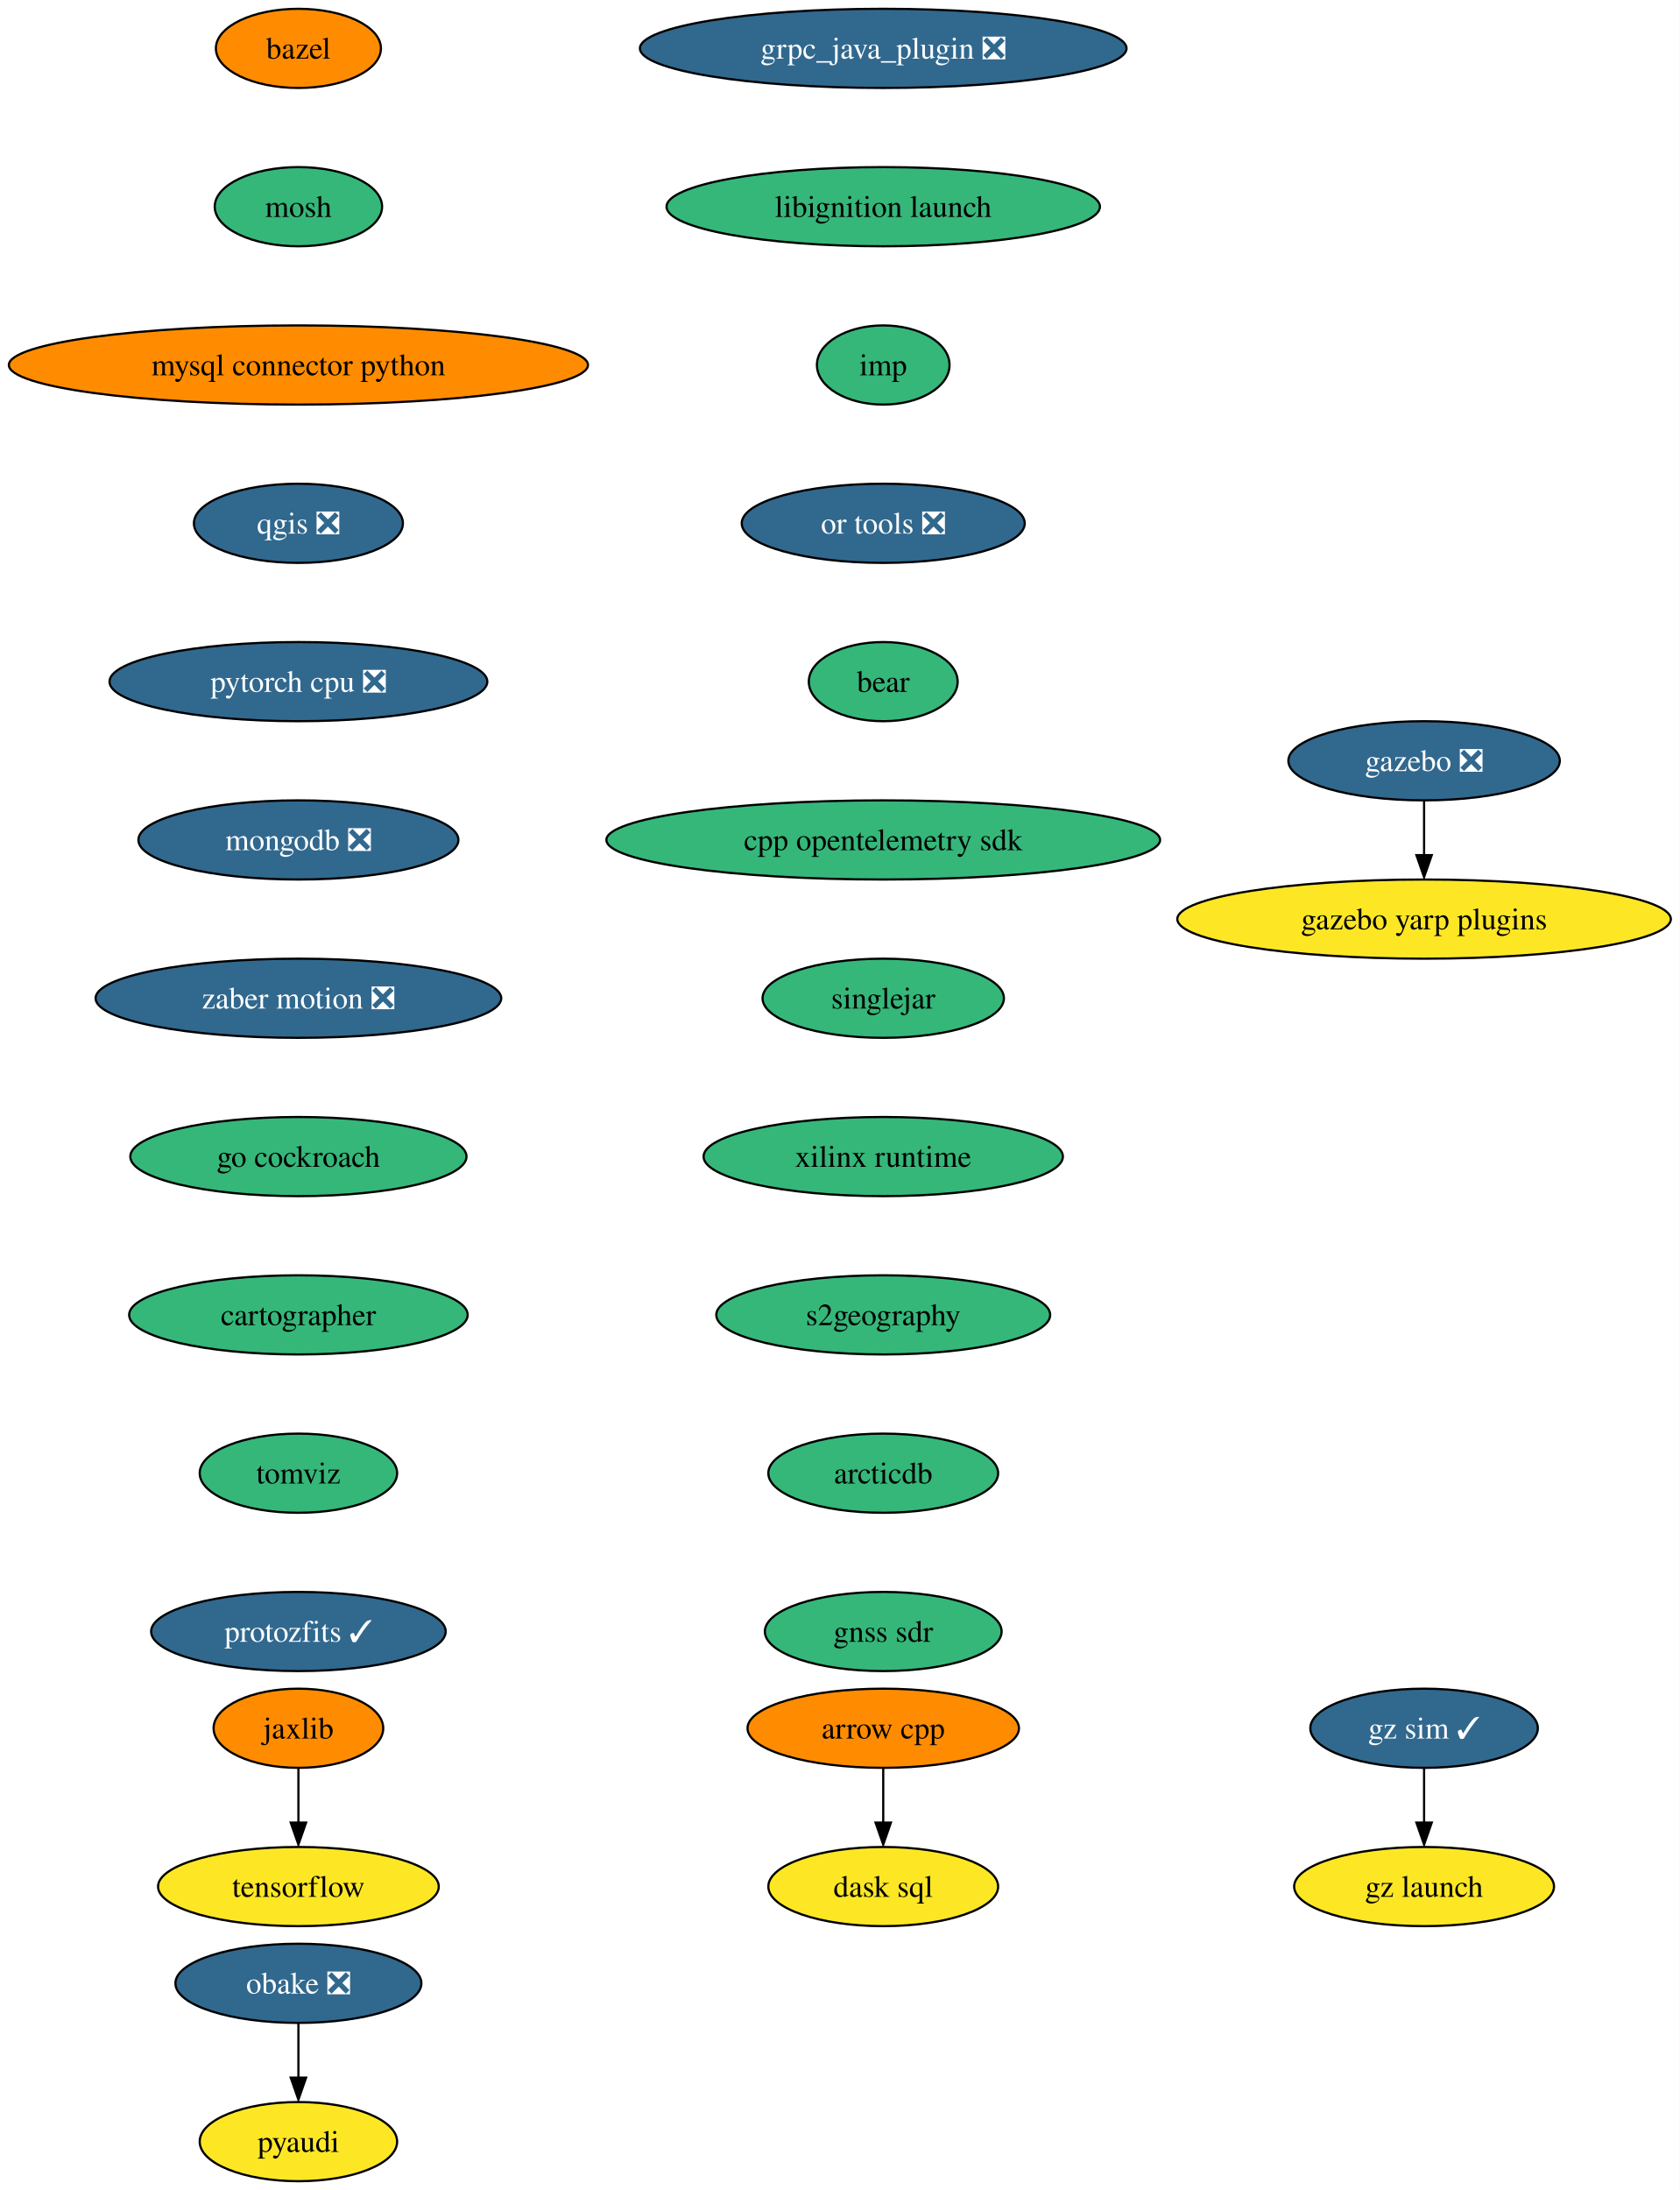
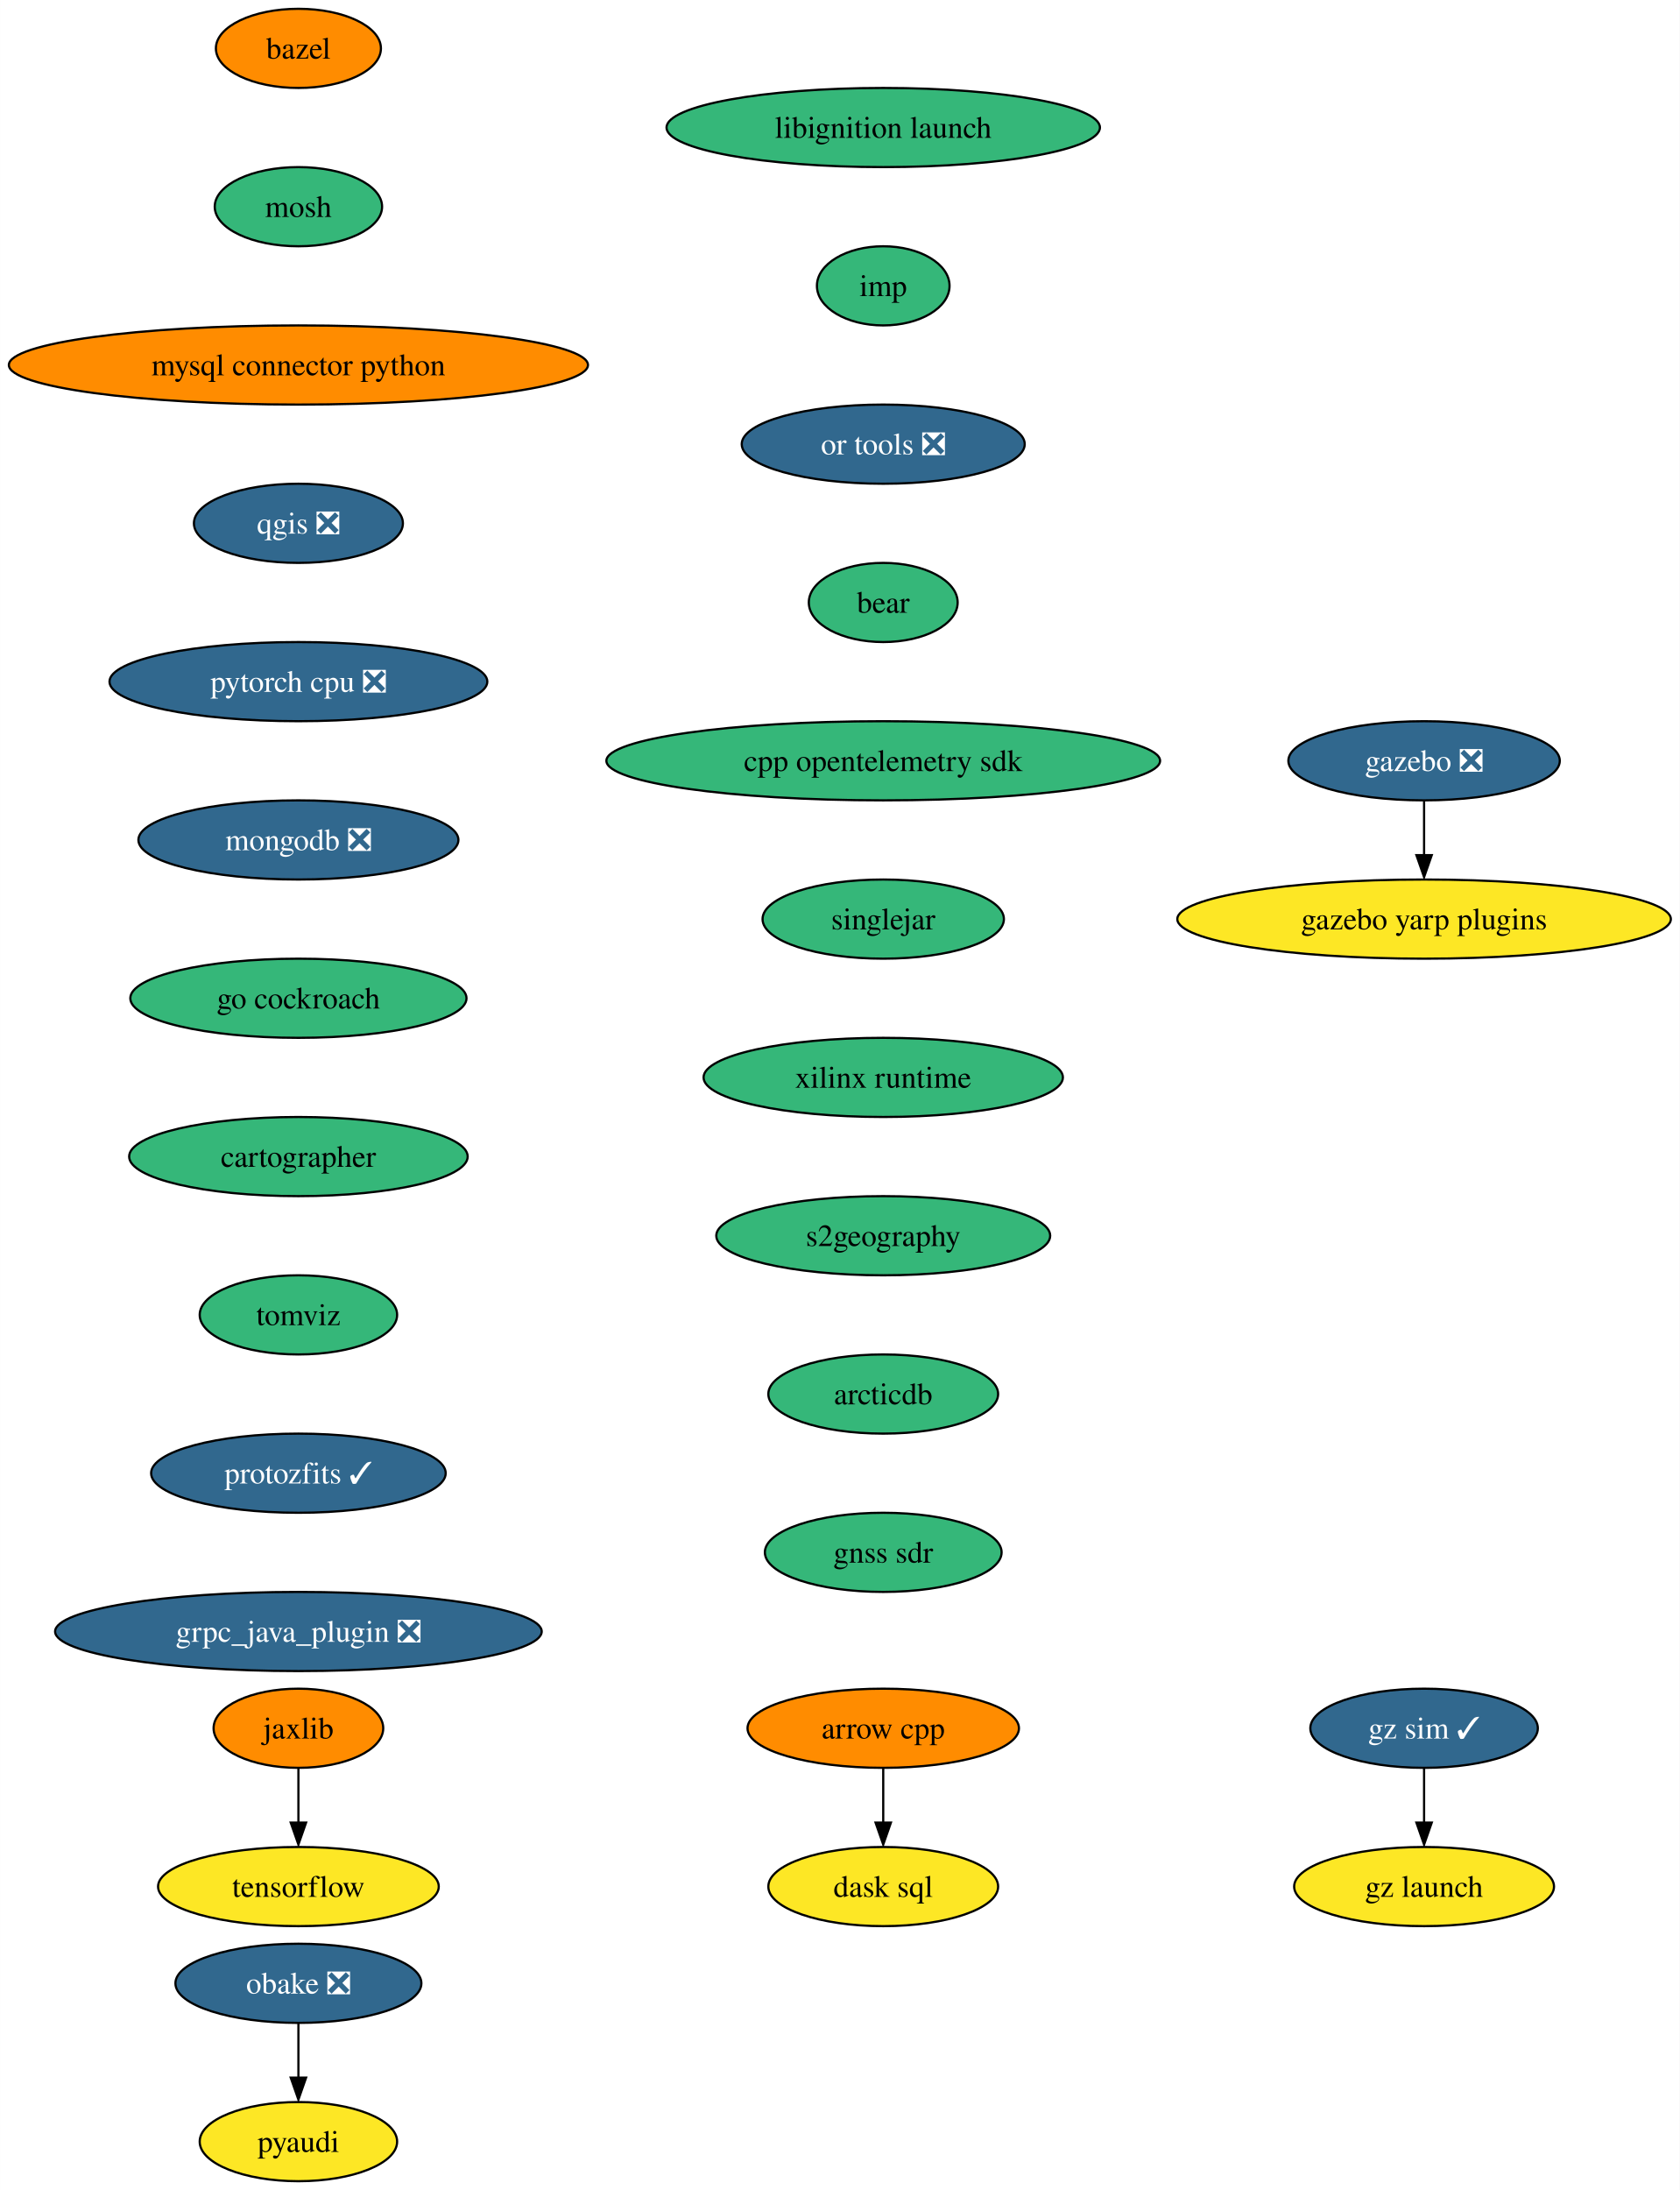
<svg xmlns="http://www.w3.org/2000/svg" xmlns:xlink="http://www.w3.org/1999/xlink" width="764pt" height="996pt" viewBox="0.00 0.00 763.94 996.00">
  <g id="graph0" class="graph" transform="scale(1 1) rotate(0) translate(4 992)">
    <polygon fill="white" stroke="none" points="-4,4 -4,-992 759.94,-992 759.94,4 -4,4" />
    <g id="node1" class="node">
      <g id="a_node1">
        <a xlink:href="https://github.com/conda-forge/arrow-cpp-feedstock" xlink:title="arrow cpp">
          <ellipse fill="#ff8c00" stroke="black" cx="397.7" cy="-206" rx="61.73" ry="18" />
          <text text-anchor="middle" x="397.7" y="-201.33" font-family="Times,serif" font-size="14.00">arrow cpp</text>
        </a>
      </g>
    </g>
    <g id="node2" class="node">
      <g id="a_node2">
        <a xlink:href="https://github.com/conda-forge/dask-sql-feedstock" xlink:title="dask sql">
          <ellipse fill="#fde725" stroke="black" cx="397.7" cy="-134" rx="52.26" ry="18" />
          <text text-anchor="middle" x="397.7" y="-129.32" font-family="Times,serif" font-size="14.00">dask sql</text>
        </a>
      </g>
    </g>
    <g id="edge1" class="edge">
      <path fill="none" stroke="black" d="M397.7,-187.7C397.7,-180.24 397.7,-171.32 397.7,-162.97" />
      <polygon fill="black" stroke="black" points="401.2,-163.1 397.7,-153.1 394.2,-163.1 401.2,-163.1" />
    </g>
    <g id="node3" class="node">
      <g id="a_node3">
        <a xlink:href="https://github.com/conda-forge/bazel-feedstock" xlink:title="bazel">
          <ellipse fill="#ff8c00" stroke="black" cx="131.7" cy="-970" rx="37.53" ry="18" />
          <text text-anchor="middle" x="131.7" y="-965.33" font-family="Times,serif" font-size="14.00">bazel</text>
        </a>
      </g>
    </g>
    <g id="node4" class="node">
      <g id="a_node4">
        <a xlink:href="https://github.com/conda-forge/mosh-feedstock" xlink:title="mosh">
          <ellipse fill="#35b779" stroke="black" cx="131.7" cy="-898" rx="38.06" ry="18" />
          <text text-anchor="middle" x="131.7" y="-893.33" font-family="Times,serif" font-size="14.00">mosh</text>
        </a>
      </g>
    </g>
    <g id="node5" class="node">
      <g id="a_node5">
        <a xlink:href="https://github.com/conda-forge/mysql-connector-python-feedstock" xlink:title="mysql connector python">
          <ellipse fill="#ff8c00" stroke="black" cx="131.7" cy="-826" rx="131.7" ry="18" />
          <text text-anchor="middle" x="131.7" y="-821.33" font-family="Times,serif" font-size="14.00">mysql connector python</text>
        </a>
      </g>
    </g>
    <g id="node6" class="node">
      <g id="a_node6">
        <a xlink:href="https://github.com/conda-forge/qgis-feedstock/pull/368" xlink:title="qgis ❎">
          <ellipse fill="#31688e" stroke="black" cx="131.7" cy="-754" rx="47.53" ry="18" />
          <text text-anchor="middle" x="131.7" y="-749.33" font-family="Times,serif" font-size="14.00" fill="white">qgis ❎</text>
        </a>
      </g>
    </g>
    <g id="node7" class="node">
      <g id="a_node7">
        <a xlink:href="https://github.com/conda-forge/pytorch-cpu-feedstock/pull/186" xlink:title="pytorch cpu ❎">
          <ellipse fill="#31688e" stroke="black" cx="131.7" cy="-682" rx="85.93" ry="18" />
          <text text-anchor="middle" x="131.7" y="-677.33" font-family="Times,serif" font-size="14.00" fill="white">pytorch cpu ❎</text>
        </a>
      </g>
    </g>
    <g id="node10" class="node">
      <g id="a_node10">
        <a xlink:href="https://github.com/conda-forge/mongodb-feedstock/pull/76" xlink:title="mongodb ❎">
          <ellipse fill="#31688e" stroke="black" cx="131.7" cy="-610" rx="72.78" ry="18" />
          <text text-anchor="middle" x="131.7" y="-605.33" font-family="Times,serif" font-size="14.00" fill="white">mongodb ❎</text>
        </a>
      </g>
    </g>
    <g id="node8" class="node">
      <g id="a_node8">
        <a xlink:href="https://github.com/conda-forge/pyaudi-feedstock" xlink:title="pyaudi">
          <ellipse fill="#fde725" stroke="black" cx="131.7" cy="-18" rx="44.9" ry="18" />
          <text text-anchor="middle" x="131.7" y="-13.32" font-family="Times,serif" font-size="14.00">pyaudi</text>
        </a>
      </g>
    </g>
    <g id="node9" class="node">
      <g id="a_node9">
        <a xlink:href="https://github.com/conda-forge/tensorflow-feedstock" xlink:title="tensorflow">
          <ellipse fill="#fde725" stroke="black" cx="131.7" cy="-134" rx="63.84" ry="18" />
          <text text-anchor="middle" x="131.7" y="-129.32" font-family="Times,serif" font-size="14.00">tensorflow</text>
        </a>
      </g>
    </g>
    <g id="node11" class="node">
      <g id="a_node11">
-         <a xlink:href="https://github.com/conda-forge/zaber-motion-feedstock/pull/117" xlink:title="zaber motion ❎">
-           <ellipse fill="#31688e" stroke="black" cx="131.7" cy="-538" rx="92.25" ry="18" />
-           <text text-anchor="middle" x="131.7" y="-533.33" font-family="Times,serif" font-size="14.00" fill="white">zaber motion ❎</text>
+         <a xlink:href="https://github.com/conda-forge/go-cockroach-feedstock" xlink:title="go cockroach">
+           <ellipse fill="#35b779" stroke="black" cx="131.7" cy="-538" rx="76.46" ry="18" />
+           <text text-anchor="middle" x="131.7" y="-533.33" font-family="Times,serif" font-size="14.00">go cockroach</text>
        </a>
      </g>
    </g>
    <g id="node16" class="node">
      <g id="a_node16">
-         <a xlink:href="https://github.com/conda-forge/go-cockroach-feedstock" xlink:title="go cockroach">
-           <ellipse fill="#35b779" stroke="black" cx="131.7" cy="-466" rx="76.46" ry="18" />
-           <text text-anchor="middle" x="131.7" y="-461.32" font-family="Times,serif" font-size="14.00">go cockroach</text>
+         <a xlink:href="https://github.com/conda-forge/cartographer-feedstock" xlink:title="cartographer">
+           <ellipse fill="#35b779" stroke="black" cx="131.7" cy="-466" rx="76.99" ry="18" />
+           <text text-anchor="middle" x="131.7" y="-461.32" font-family="Times,serif" font-size="14.00">cartographer</text>
        </a>
      </g>
    </g>
    <g id="node12" class="node">
      <g id="a_node12">
        <a xlink:href="https://github.com/conda-forge/jaxlib-feedstock" xlink:title="jaxlib">
          <ellipse fill="#ff8c00" stroke="black" cx="131.7" cy="-206" rx="38.58" ry="18" />
          <text text-anchor="middle" x="131.7" y="-201.33" font-family="Times,serif" font-size="14.00">jaxlib</text>
        </a>
      </g>
    </g>
    <g id="edge8" class="edge">
      <path fill="none" stroke="black" d="M131.7,-187.7C131.7,-180.24 131.7,-171.32 131.7,-162.97" />
      <polygon fill="black" stroke="black" points="135.2,-163.1 131.7,-153.1 128.2,-163.1 135.2,-163.1" />
    </g>
    <g id="node13" class="node">
      <g id="a_node13">
        <a xlink:href="https://github.com/conda-forge/obake-feedstock/pull/41" xlink:title="obake ❎">
          <ellipse fill="#31688e" stroke="black" cx="131.7" cy="-90" rx="55.94" ry="18" />
          <text text-anchor="middle" x="131.7" y="-85.33" font-family="Times,serif" font-size="14.00" fill="white">obake ❎</text>
        </a>
      </g>
    </g>
    <g id="edge9" class="edge">
      <path fill="none" stroke="black" d="M131.7,-71.7C131.7,-64.24 131.7,-55.32 131.7,-46.97" />
      <polygon fill="black" stroke="black" points="135.2,-47.1 131.7,-37.1 128.2,-47.1 135.2,-47.1" />
    </g>
    <g id="node14" class="node">
      <g id="a_node14">
        <a xlink:href="https://github.com/conda-forge/gazebo-feedstock/pull/187" xlink:title="gazebo ❎">
          <ellipse fill="#31688e" stroke="black" cx="643.7" cy="-646" rx="61.73" ry="18" />
          <text text-anchor="middle" x="643.7" y="-641.33" font-family="Times,serif" font-size="14.00" fill="white">gazebo ❎</text>
        </a>
      </g>
    </g>
    <g id="node15" class="node">
      <g id="a_node15">
        <a xlink:href="https://github.com/conda-forge/gazebo-yarp-plugins-feedstock" xlink:title="gazebo yarp plugins">
          <ellipse fill="#fde725" stroke="black" cx="643.7" cy="-574" rx="112.24" ry="18" />
          <text text-anchor="middle" x="643.7" y="-569.33" font-family="Times,serif" font-size="14.00">gazebo yarp plugins</text>
        </a>
      </g>
    </g>
    <g id="edge10" class="edge">
      <path fill="none" stroke="black" d="M643.7,-627.7C643.7,-620.24 643.7,-611.32 643.7,-602.97" />
      <polygon fill="black" stroke="black" points="647.2,-603.1 643.7,-593.1 640.2,-603.1 647.2,-603.1" />
    </g>
    <g id="node17" class="node">
      <g id="a_node17">
-         <a xlink:href="https://github.com/conda-forge/cartographer-feedstock" xlink:title="cartographer">
-           <ellipse fill="#35b779" stroke="black" cx="131.7" cy="-394" rx="76.99" ry="18" />
-           <text text-anchor="middle" x="131.7" y="-389.32" font-family="Times,serif" font-size="14.00">cartographer</text>
+         <a xlink:href="https://github.com/conda-forge/tomviz-feedstock" xlink:title="tomviz">
+           <ellipse fill="#35b779" stroke="black" cx="131.7" cy="-394" rx="44.9" ry="18" />
+           <text text-anchor="middle" x="131.7" y="-389.32" font-family="Times,serif" font-size="14.00">tomviz</text>
        </a>
      </g>
    </g>
    <g id="node18" class="node">
      <g id="a_node18">
-         <a xlink:href="https://github.com/conda-forge/tomviz-feedstock" xlink:title="tomviz">
-           <ellipse fill="#35b779" stroke="black" cx="131.7" cy="-322" rx="44.9" ry="18" />
-           <text text-anchor="middle" x="131.7" y="-317.32" font-family="Times,serif" font-size="14.00">tomviz</text>
+         <a xlink:href="https://github.com/conda-forge/protozfits-feedstock/pull/24" xlink:title="protozfits ✓">
+           <ellipse fill="#31688e" stroke="black" cx="131.7" cy="-322" rx="66.99" ry="18" />
+           <text text-anchor="middle" x="131.7" y="-317.32" font-family="Times,serif" font-size="14.00" fill="white">protozfits ✓</text>
        </a>
      </g>
    </g>
    <g id="node19" class="node">
      <g id="a_node19">
-         <a xlink:href="https://github.com/conda-forge/protozfits-feedstock/pull/24" xlink:title="protozfits ✓">
-           <ellipse fill="#31688e" stroke="black" cx="131.7" cy="-250" rx="66.99" ry="18" />
-           <text text-anchor="middle" x="131.7" y="-245.32" font-family="Times,serif" font-size="14.00" fill="white">protozfits ✓</text>
+         <a xlink:href="https://github.com/conda-forge/grpc_java_plugin-feedstock/pull/71" xlink:title="grpc_java_plugin ❎">
+           <ellipse fill="#31688e" stroke="black" cx="131.7" cy="-250" rx="110.66" ry="18" />
+           <text text-anchor="middle" x="131.7" y="-245.32" font-family="Times,serif" font-size="14.00" fill="white">grpc_java_plugin ❎</text>
        </a>
      </g>
    </g>
    <g id="node20" class="node">
      <g id="a_node20">
-         <a xlink:href="https://github.com/conda-forge/grpc_java_plugin-feedstock/pull/71" xlink:title="grpc_java_plugin ❎">
-           <ellipse fill="#31688e" stroke="black" cx="397.7" cy="-970" rx="110.66" ry="18" />
-           <text text-anchor="middle" x="397.7" y="-965.33" font-family="Times,serif" font-size="14.00" fill="white">grpc_java_plugin ❎</text>
+         <a xlink:href="https://github.com/conda-forge/libignition-launch-feedstock" xlink:title="libignition launch">
+           <ellipse fill="#35b779" stroke="black" cx="397.7" cy="-934" rx="98.56" ry="18" />
+           <text text-anchor="middle" x="397.7" y="-929.33" font-family="Times,serif" font-size="14.00">libignition launch</text>
        </a>
      </g>
    </g>
    <g id="node21" class="node">
      <g id="a_node21">
-         <a xlink:href="https://github.com/conda-forge/libignition-launch-feedstock" xlink:title="libignition launch">
-           <ellipse fill="#35b779" stroke="black" cx="397.7" cy="-898" rx="98.56" ry="18" />
-           <text text-anchor="middle" x="397.7" y="-893.33" font-family="Times,serif" font-size="14.00">libignition launch</text>
+         <a xlink:href="https://github.com/conda-forge/imp-feedstock" xlink:title="imp">
+           <ellipse fill="#35b779" stroke="black" cx="397.7" cy="-862" rx="30.16" ry="18" />
+           <text text-anchor="middle" x="397.7" y="-857.33" font-family="Times,serif" font-size="14.00">imp</text>
        </a>
      </g>
    </g>
    <g id="node22" class="node">
      <g id="a_node22">
-         <a xlink:href="https://github.com/conda-forge/imp-feedstock" xlink:title="imp">
-           <ellipse fill="#35b779" stroke="black" cx="397.7" cy="-826" rx="30.16" ry="18" />
-           <text text-anchor="middle" x="397.7" y="-821.33" font-family="Times,serif" font-size="14.00">imp</text>
+         <a xlink:href="https://github.com/conda-forge/or-tools-feedstock/pull/48" xlink:title="or tools ❎">
+           <ellipse fill="#31688e" stroke="black" cx="397.7" cy="-790" rx="64.36" ry="18" />
+           <text text-anchor="middle" x="397.7" y="-785.33" font-family="Times,serif" font-size="14.00" fill="white">or tools ❎</text>
        </a>
      </g>
    </g>
    <g id="node23" class="node">
      <g id="a_node23">
-         <a xlink:href="https://github.com/conda-forge/or-tools-feedstock/pull/48" xlink:title="or tools ❎">
-           <ellipse fill="#31688e" stroke="black" cx="397.7" cy="-754" rx="64.36" ry="18" />
-           <text text-anchor="middle" x="397.7" y="-749.33" font-family="Times,serif" font-size="14.00" fill="white">or tools ❎</text>
+         <a xlink:href="https://github.com/conda-forge/bear-feedstock" xlink:title="bear">
+           <ellipse fill="#35b779" stroke="black" cx="397.7" cy="-718" rx="33.85" ry="18" />
+           <text text-anchor="middle" x="397.7" y="-713.33" font-family="Times,serif" font-size="14.00">bear</text>
        </a>
      </g>
    </g>
    <g id="node24" class="node">
      <g id="a_node24">
-         <a xlink:href="https://github.com/conda-forge/bear-feedstock" xlink:title="bear">
-           <ellipse fill="#35b779" stroke="black" cx="397.7" cy="-682" rx="33.85" ry="18" />
-           <text text-anchor="middle" x="397.7" y="-677.33" font-family="Times,serif" font-size="14.00">bear</text>
+         <a xlink:href="https://github.com/conda-forge/cpp-opentelemetry-sdk-feedstock" xlink:title="cpp opentelemetry sdk">
+           <ellipse fill="#35b779" stroke="black" cx="397.7" cy="-646" rx="125.92" ry="18" />
+           <text text-anchor="middle" x="397.7" y="-641.33" font-family="Times,serif" font-size="14.00">cpp opentelemetry sdk</text>
        </a>
      </g>
    </g>
    <g id="node25" class="node">
      <g id="a_node25">
-         <a xlink:href="https://github.com/conda-forge/cpp-opentelemetry-sdk-feedstock" xlink:title="cpp opentelemetry sdk">
-           <ellipse fill="#35b779" stroke="black" cx="397.7" cy="-610" rx="125.92" ry="18" />
-           <text text-anchor="middle" x="397.7" y="-605.33" font-family="Times,serif" font-size="14.00">cpp opentelemetry sdk</text>
+         <a xlink:href="https://github.com/conda-forge/singlejar-feedstock" xlink:title="singlejar">
+           <ellipse fill="#35b779" stroke="black" cx="397.7" cy="-574" rx="54.89" ry="18" />
+           <text text-anchor="middle" x="397.7" y="-569.33" font-family="Times,serif" font-size="14.00">singlejar</text>
        </a>
      </g>
    </g>
    <g id="node26" class="node">
      <g id="a_node26">
-         <a xlink:href="https://github.com/conda-forge/singlejar-feedstock" xlink:title="singlejar">
-           <ellipse fill="#35b779" stroke="black" cx="397.7" cy="-538" rx="54.89" ry="18" />
-           <text text-anchor="middle" x="397.7" y="-533.33" font-family="Times,serif" font-size="14.00">singlejar</text>
+         <a xlink:href="https://github.com/conda-forge/xilinx-runtime-feedstock" xlink:title="xilinx runtime">
+           <ellipse fill="#35b779" stroke="black" cx="397.7" cy="-502" rx="81.72" ry="18" />
+           <text text-anchor="middle" x="397.7" y="-497.32" font-family="Times,serif" font-size="14.00">xilinx runtime</text>
        </a>
      </g>
    </g>
    <g id="node27" class="node">
      <g id="a_node27">
-         <a xlink:href="https://github.com/conda-forge/xilinx-runtime-feedstock" xlink:title="xilinx runtime">
-           <ellipse fill="#35b779" stroke="black" cx="397.7" cy="-466" rx="81.72" ry="18" />
-           <text text-anchor="middle" x="397.7" y="-461.32" font-family="Times,serif" font-size="14.00">xilinx runtime</text>
+         <a xlink:href="https://github.com/conda-forge/s2geography-feedstock" xlink:title="s2geography">
+           <ellipse fill="#35b779" stroke="black" cx="397.7" cy="-430" rx="75.94" ry="18" />
+           <text text-anchor="middle" x="397.7" y="-425.32" font-family="Times,serif" font-size="14.00">s2geography</text>
+         </a>
+       </g>
+     </g>
+     <g id="node30" class="node">
+       <g id="a_node30">
+         <a xlink:href="https://github.com/conda-forge/arcticdb-feedstock" xlink:title="arcticdb">
+           <ellipse fill="#35b779" stroke="black" cx="397.7" cy="-358" rx="52.26" ry="18" />
+           <text text-anchor="middle" x="397.7" y="-353.32" font-family="Times,serif" font-size="14.00">arcticdb</text>
        </a>
      </g>
    </g>
    <g id="node28" class="node">
      <g id="a_node28">
-         <a xlink:href="https://github.com/conda-forge/s2geography-feedstock" xlink:title="s2geography">
-           <ellipse fill="#35b779" stroke="black" cx="397.7" cy="-394" rx="75.94" ry="18" />
-           <text text-anchor="middle" x="397.7" y="-389.32" font-family="Times,serif" font-size="14.00">s2geography</text>
-         </a>
-       </g>
-     </g>
-     <g id="node31" class="node">
-       <g id="a_node31">
-         <a xlink:href="https://github.com/conda-forge/arcticdb-feedstock" xlink:title="arcticdb">
-           <ellipse fill="#35b779" stroke="black" cx="397.7" cy="-322" rx="52.26" ry="18" />
-           <text text-anchor="middle" x="397.7" y="-317.32" font-family="Times,serif" font-size="14.00">arcticdb</text>
-         </a>
-       </g>
-     </g>
-     <g id="node29" class="node">
-       <g id="a_node29">
        <a xlink:href="https://github.com/conda-forge/gz-sim-feedstock/pull/23" xlink:title="gz sim ✓">
          <ellipse fill="#31688e" stroke="black" cx="643.7" cy="-206" rx="51.74" ry="18" />
          <text text-anchor="middle" x="643.7" y="-201.33" font-family="Times,serif" font-size="14.00" fill="white">gz sim ✓</text>
        </a>
      </g>
    </g>
-     <g id="node30" class="node">
-       <g id="a_node30">
+     <g id="node29" class="node">
+       <g id="a_node29">
        <a xlink:href="https://github.com/conda-forge/gz-launch-feedstock" xlink:title="gz launch">
          <ellipse fill="#fde725" stroke="black" cx="643.7" cy="-134" rx="59.1" ry="18" />
          <text text-anchor="middle" x="643.7" y="-129.32" font-family="Times,serif" font-size="14.00">gz launch</text>
        </a>
      </g>
    </g>
-     <g id="edge23" class="edge">
+     <g id="edge22" class="edge">
      <path fill="none" stroke="black" d="M643.7,-187.7C643.7,-180.24 643.7,-171.32 643.7,-162.97" />
      <polygon fill="black" stroke="black" points="647.2,-163.1 643.7,-153.1 640.2,-163.1 647.2,-163.1" />
    </g>
-     <g id="node32" class="node">
-       <g id="a_node32">
+     <g id="node31" class="node">
+       <g id="a_node31">
        <a xlink:href="https://github.com/conda-forge/gnss-sdr-feedstock" xlink:title="gnss sdr">
-           <ellipse fill="#35b779" stroke="black" cx="397.7" cy="-250" rx="53.84" ry="18" />
-           <text text-anchor="middle" x="397.7" y="-245.32" font-family="Times,serif" font-size="14.00">gnss sdr</text>
+           <ellipse fill="#35b779" stroke="black" cx="397.7" cy="-286" rx="53.84" ry="18" />
+           <text text-anchor="middle" x="397.7" y="-281.32" font-family="Times,serif" font-size="14.00">gnss sdr</text>
        </a>
      </g>
    </g>
  </g>
</svg>
